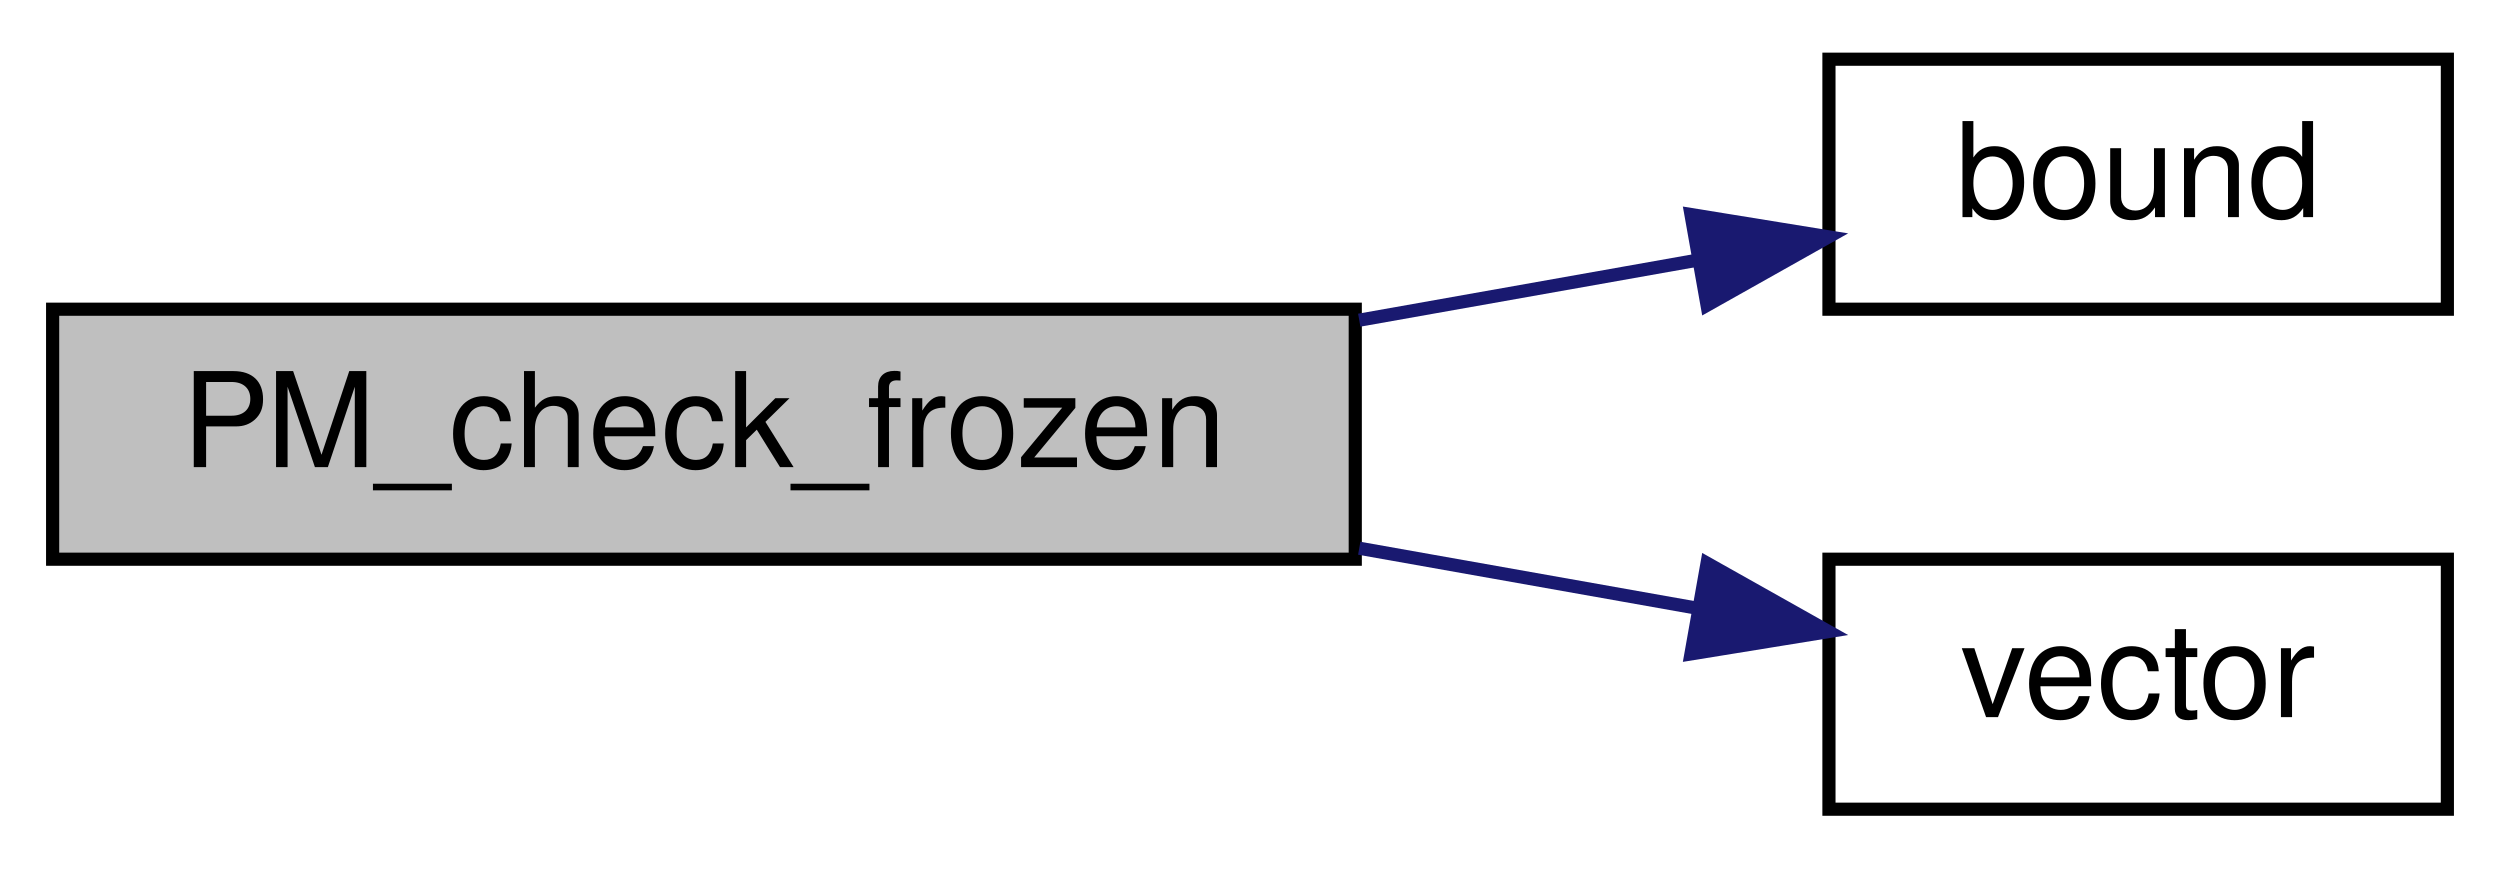
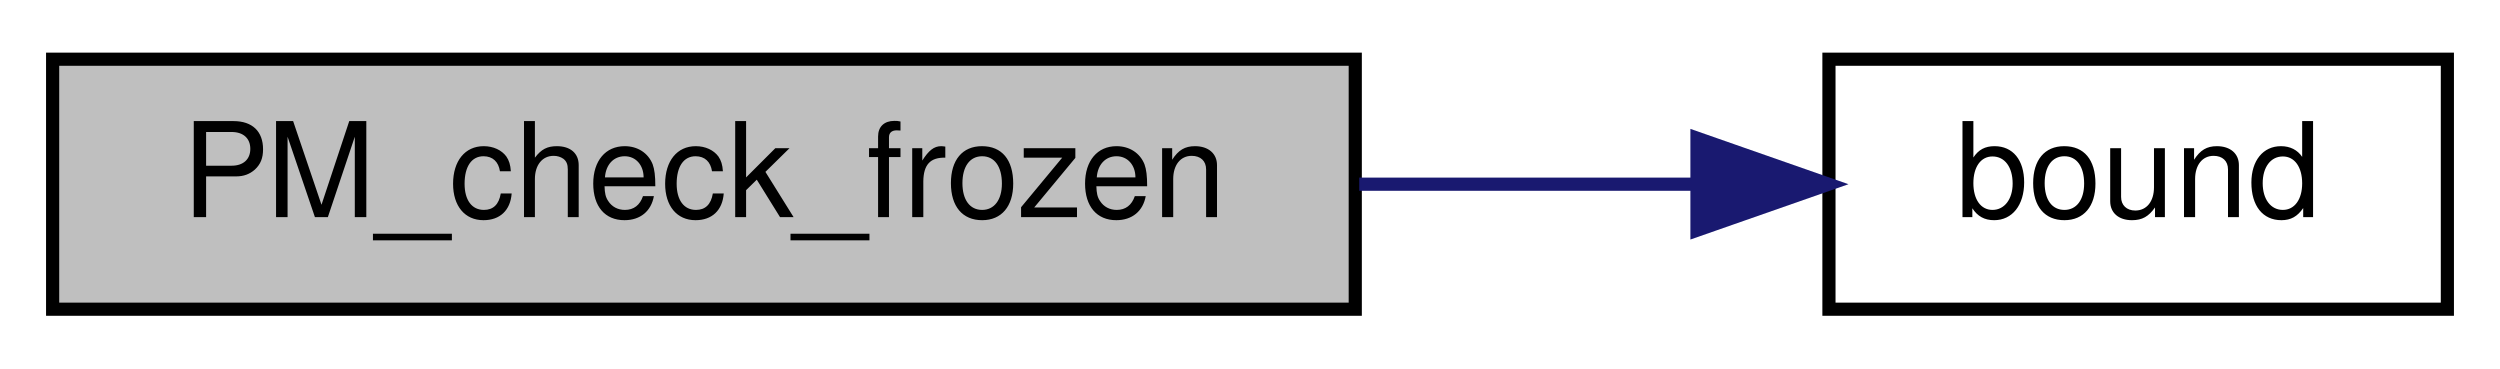
- <svg xmlns="http://www.w3.org/2000/svg" xmlns:xlink="http://www.w3.org/1999/xlink" width="190pt" height="66pt" viewBox="0.00 0.00 190.00 66.00">
-   <g id="graph0" class="graph" transform="scale(1 1) rotate(0) translate(4 62)">
+ <svg xmlns="http://www.w3.org/2000/svg" xmlns:xlink="http://www.w3.org/1999/xlink" width="190pt" height="28pt" viewBox="0.00 0.00 190.00 28.00">
+   <g id="graph0" class="graph" transform="scale(1 1) rotate(0) translate(4 24)">
    <g id="node1" class="node">
-       <polygon fill="#bfbfbf" stroke="black" points="0,-19.5 0,-38.5 99,-38.5 99,-19.5 0,-19.5" />
-       <text text-anchor="middle" x="49.5" y="-26.5" font-family="Helvetica,sans-Serif" font-size="10.00">PM_check_frozen</text>
+       <polygon fill="#bfbfbf" stroke="black" points="0,-0.5 0,-19.5 99,-19.5 99,-0.5 0,-0.5" />
+       <text text-anchor="middle" x="49.5" y="-7.5" font-family="Helvetica,sans-Serif" font-size="10.00">PM_check_frozen</text>
    </g>
    <g id="node2" class="node">
      <g id="a_node2">
        <a xlink:href="../../d8/de2/menudefs_8qc.html#a3846d117b360dccec575f96988cf3bb7" target="_top" xlink:title="bound">
-           <polygon fill="none" stroke="black" points="135,-38.5 135,-57.5 182,-57.5 182,-38.5 135,-38.5" />
-           <text text-anchor="middle" x="158.5" y="-45.5" font-family="Helvetica,sans-Serif" font-size="10.00">bound</text>
+           <polygon fill="none" stroke="black" points="135,-0.5 135,-19.5 182,-19.5 182,-0.5 135,-0.5" />
+           <text text-anchor="middle" x="158.5" y="-7.5" font-family="Helvetica,sans-Serif" font-size="10.00">bound</text>
        </a>
      </g>
    </g>
    <g id="edge1" class="edge">
-       <path fill="none" stroke="midnightblue" d="M99.303,-37.666C107.964,-39.204 116.791,-40.771 124.866,-42.205" />
-       <polygon fill="midnightblue" stroke="midnightblue" points="124.512,-45.697 134.97,-43.999 125.736,-38.805 124.512,-45.697" />
-     </g>
-     <g id="node3" class="node">
-       <g id="a_node3">
-         <a xlink:href="../../da/dde/csprogsdefs_8qh.html#a2626679e4144af8478202c6c28f90cd9" target="_top" xlink:title="vector">
-           <polygon fill="none" stroke="black" points="135,-0.5 135,-19.5 182,-19.5 182,-0.5 135,-0.5" />
-           <text text-anchor="middle" x="158.5" y="-7.5" font-family="Helvetica,sans-Serif" font-size="10.00">vector</text>
-         </a>
-       </g>
-     </g>
-     <g id="edge2" class="edge">
-       <path fill="none" stroke="midnightblue" d="M99.303,-20.334C107.964,-18.796 116.791,-17.229 124.866,-15.795" />
-       <polygon fill="midnightblue" stroke="midnightblue" points="125.736,-19.195 134.97,-14.001 124.512,-12.303 125.736,-19.195" />
+       <path fill="none" stroke="midnightblue" d="M99.303,-10C107.964,-10 116.791,-10 124.866,-10" />
+       <polygon fill="midnightblue" stroke="midnightblue" points="124.97,-13.5 134.97,-10 124.97,-6.5 124.97,-13.5" />
    </g>
  </g>
</svg>
